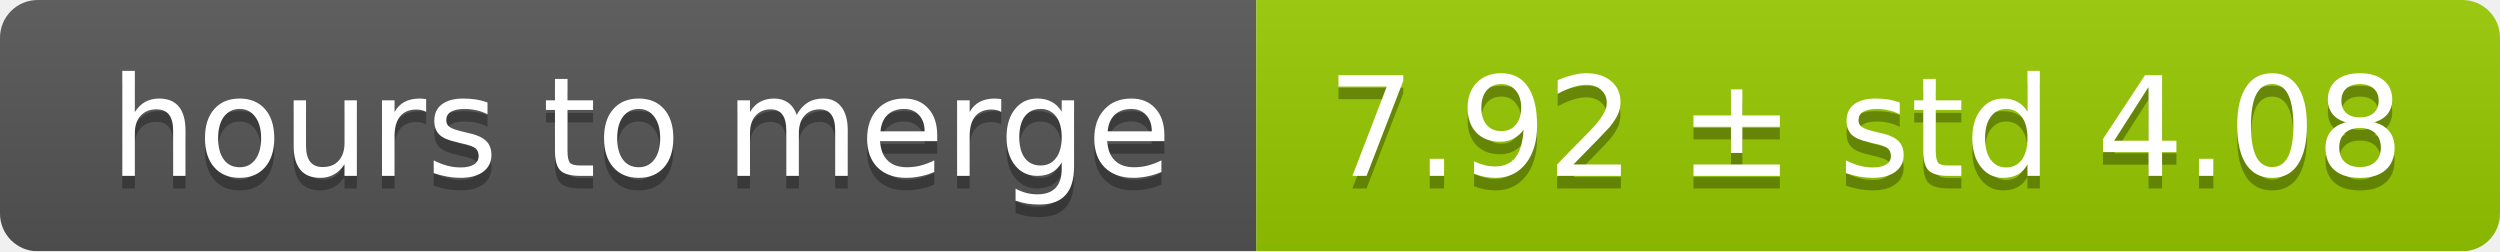
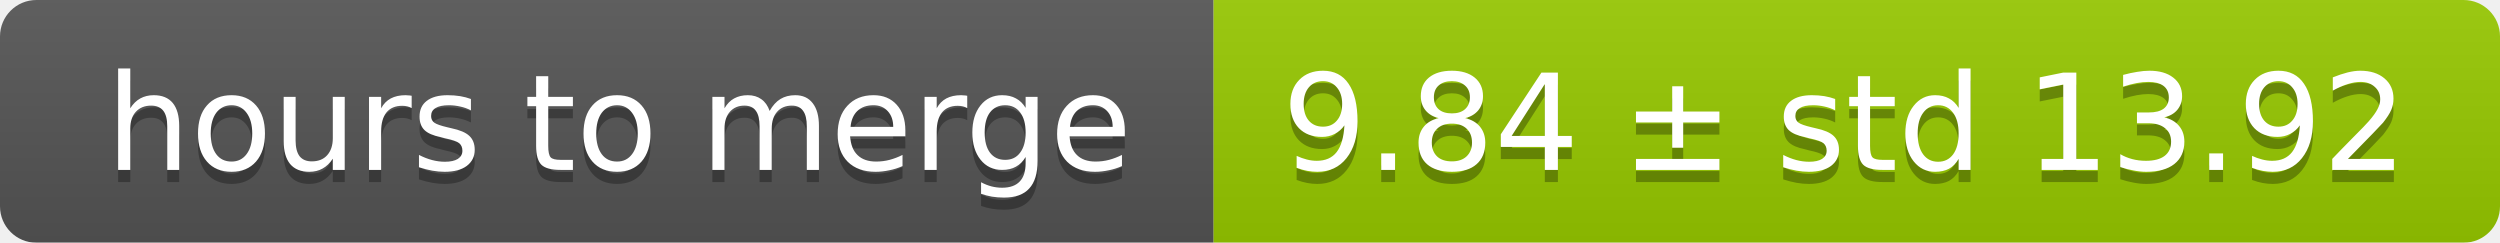
- <svg xmlns="http://www.w3.org/2000/svg" width="199" height="20">
+ <svg xmlns="http://www.w3.org/2000/svg" width="206" height="20">
  <linearGradient id="smooth" x2="0" y2="100%">
    <stop offset="0" stop-color="#bbb" stop-opacity=".1" />
    <stop offset="1" stop-opacity=".1" />
  </linearGradient>
  <mask id="round">
-     <rect width="199" height="20" rx="3" fill="#fff" />
+     <rect width="206" height="20" rx="3" fill="#fff" />
  </mask>
  <g mask="url(#round)">
    <rect width="100" height="20" fill="#555" />
-     <rect x="100" width="99" height="20" fill="#97ca00" />
-     <rect width="199" height="20" fill="url(#smooth)" />
+     <rect x="100" width="106" height="20" fill="#97ca00" />
+     <rect width="206" height="20" fill="url(#smooth)" />
  </g>
  <g fill="#fff" text-anchor="middle" font-family="DejaVu Sans,Verdana,Geneva,sans-serif" font-size="11">
    <text x="51" y="15" fill="#010101" fill-opacity=".3">hours to merge</text>
    <text x="51" y="14">hours to merge</text>
-     <text x="148.5" y="15" fill="#010101" fill-opacity=".3">7.92 ± std 4.08</text>
-     <text x="148.5" y="14">7.92 ± std 4.08</text>
+     <text x="152" y="15" fill="#010101" fill-opacity=".3">9.84 ± std 13.92</text>
+     <text x="152" y="14">9.84 ± std 13.92</text>
  </g>
</svg>
